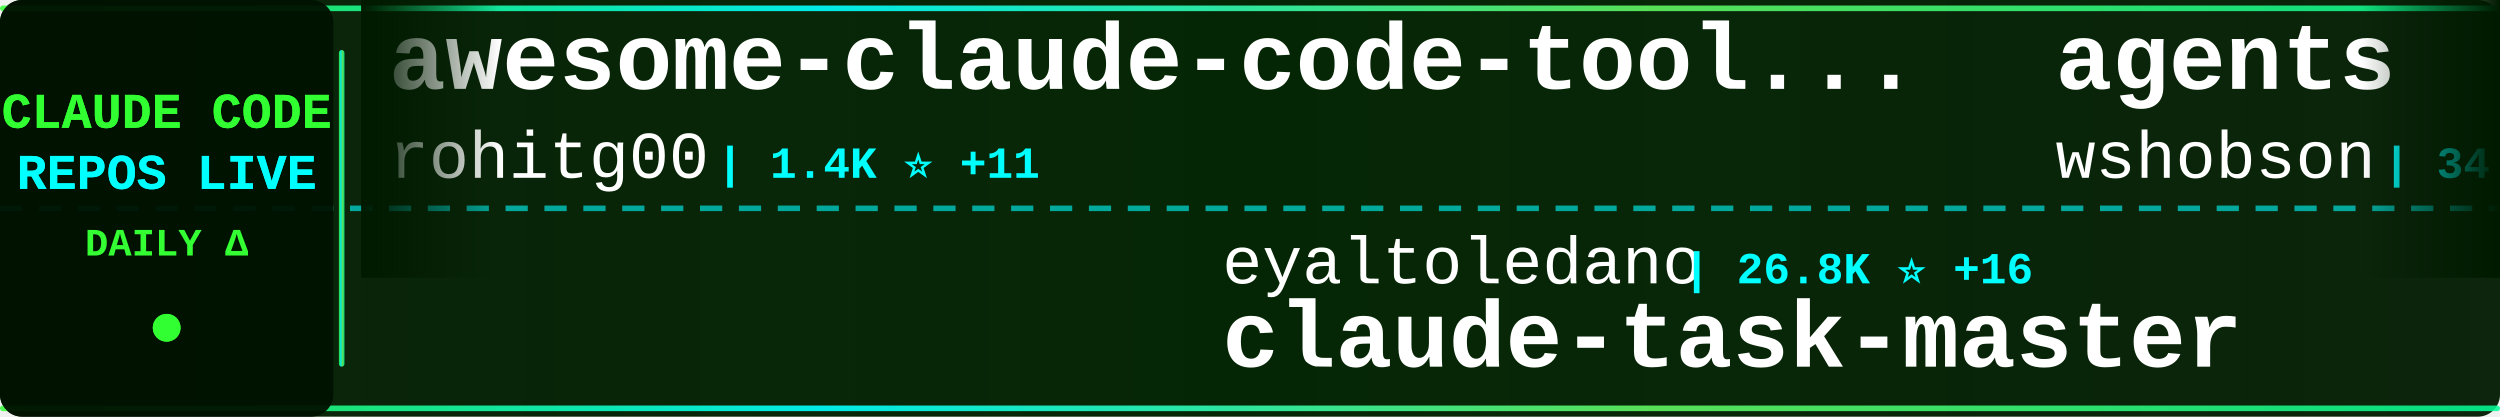
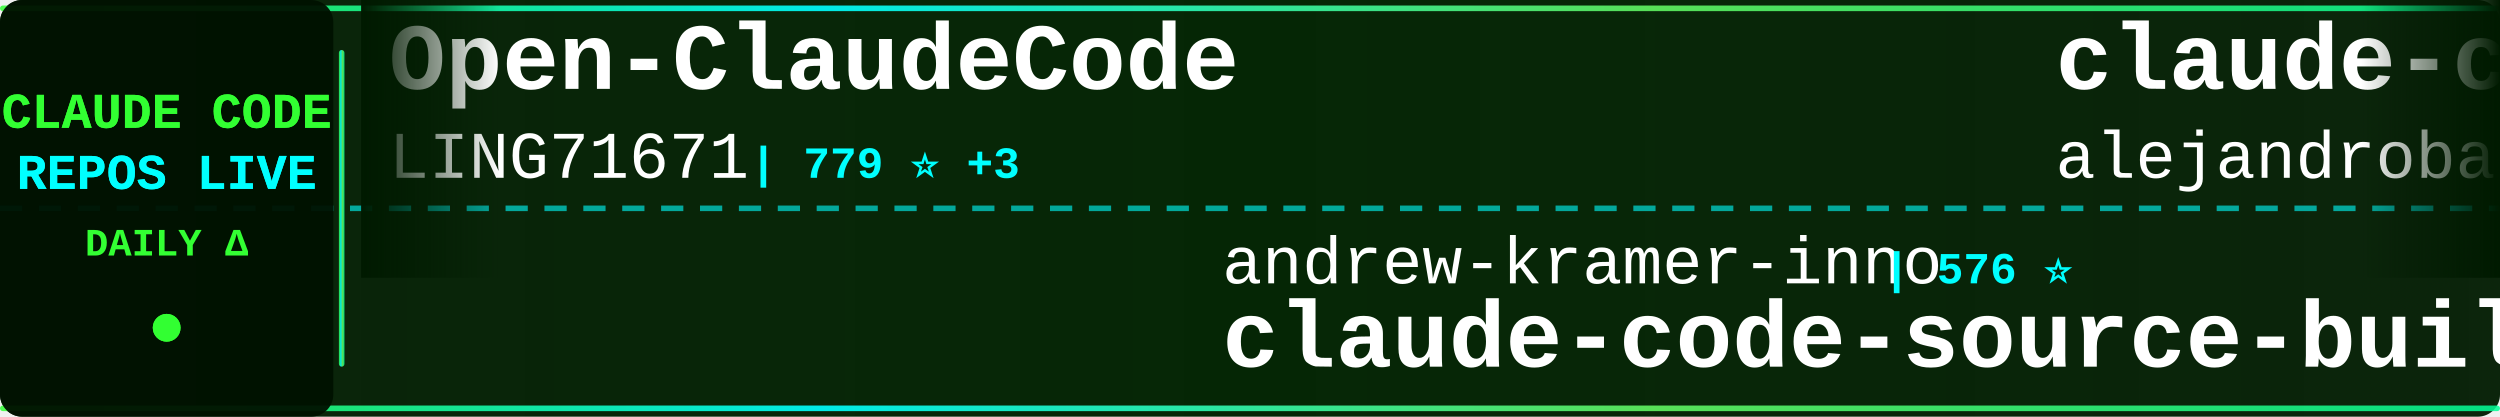
<svg xmlns="http://www.w3.org/2000/svg" width="900" height="150">
  <defs>
    <linearGradient id="tickerBg" x1="0%" y1="0%" x2="100%" y2="0%">
      <stop offset="0%" style="stop-color:#001a00;stop-opacity:0.95" />
      <stop offset="50%" style="stop-color:#002200;stop-opacity:0.98" />
      <stop offset="100%" style="stop-color:#001a00;stop-opacity:0.95" />
    </linearGradient>
    <linearGradient id="borderGrad" x1="0%" y1="0%" x2="100%" y2="0%">
      <stop offset="0%" style="stop-color:#33ff33;stop-opacity:0.85">
        <animate attributeName="stop-opacity" values="0.85;1;0.85" dur="2s" repeatCount="indefinite" />
      </stop>
      <stop offset="33%" style="stop-color:#00ffff;stop-opacity:0.9">
        <animate attributeName="stop-opacity" values="0.9;1;0.9" dur="2.2s" repeatCount="indefinite" />
      </stop>
      <stop offset="66%" style="stop-color:#66ff66;stop-opacity:0.85">
        <animate attributeName="stop-opacity" values="0.85;1;0.85" dur="1.8s" repeatCount="indefinite" />
      </stop>
      <stop offset="100%" style="stop-color:#00ff99;stop-opacity:0.85">
        <animate attributeName="stop-opacity" values="0.85;1;0.85" dur="2s" repeatCount="indefinite" />
      </stop>
    </linearGradient>
    <filter id="textGlow">
      <feGaussianBlur stdDeviation="0.1" result="coloredBlur" />
      <feMerge>
        <feMergeNode in="coloredBlur" />
        <feMergeNode in="SourceGraphic" />
      </feMerge>
    </filter>
    <filter id="metricGlow">
      <feGaussianBlur stdDeviation="0.2" result="coloredBlur" />
      <feMerge>
        <feMergeNode in="coloredBlur" />
        <feMergeNode in="SourceGraphic" />
      </feMerge>
    </filter>
    <linearGradient id="leftFade" x1="0%" y1="0%" x2="100%" y2="0%">
      <stop offset="0%" style="stop-color:#001a00;stop-opacity:1" />
      <stop offset="100%" style="stop-color:#001a00;stop-opacity:0" />
    </linearGradient>
    <linearGradient id="rightFade" x1="0%" y1="0%" x2="100%" y2="0%">
      <stop offset="0%" style="stop-color:#001a00;stop-opacity:0" />
      <stop offset="100%" style="stop-color:#001a00;stop-opacity:1" />
    </linearGradient>
  </defs>
  <rect width="900" height="150" fill="url(#tickerBg)" rx="8" />
  <rect x="0" y="2" width="900" height="2" fill="url(#borderGrad)" rx="1" />
  <rect x="0" y="146" width="900" height="2" fill="url(#borderGrad)" rx="1" />
  <line x1="0" y1="75" x2="900" y2="75" stroke="#00ffff" stroke-width="2" stroke-dasharray="8 6" opacity="0.6" />
  <rect x="0" y="0" width="120" height="150" fill="#001100" opacity="0.95" rx="8" />
  <text x="60" y="46" font-family="'Courier New', monospace" font-size="18" font-weight="bold" fill="#33ff33" text-anchor="middle" filter="url(#textGlow)">
    CLAUDE CODE
  </text>
  <text x="60" y="68" font-family="'Courier New', monospace" font-size="18" font-weight="bold" fill="#00ffff" text-anchor="middle" filter="url(#textGlow)">
    REPOS LIVE
  </text>
  <text x="60" y="92" font-family="'Courier New', monospace" font-size="14" font-weight="bold" fill="#33ff33" text-anchor="middle">
    DAILY Δ
  </text>
  <circle cx="60" cy="118" r="5" fill="#33ff33" filter="url(#metricGlow)">
    <animate attributeName="r" values="4;6;4" dur="1.5s" repeatCount="indefinite" />
    <animate attributeName="opacity" values="0.6;1;0.6" dur="1.5s" repeatCount="indefinite" />
  </circle>
  <rect x="122" y="18" width="2" height="114" fill="url(#borderGrad)" rx="1" />
  <clipPath id="tickerClip">
    <rect x="130" y="0" width="770" height="150" />
  </clipPath>
  <g clip-path="url(#tickerClip)">
    <g id="tickerItems">
      <animateTransform attributeName="transform" attributeType="XML" type="translate" from="0 0" to="-3000 0" dur="54s" repeatCount="indefinite" />
      <g transform="translate(0, 0)">
-         <text x="140" y="32" font-family="'Courier New', monospace" font-size="34" font-weight="bold" fill="#ffffff">awesome-claude-code-tool...</text>
-         <text x="140" y="64" font-family="'Courier New', monospace" font-size="24" font-weight="normal" fill="#ffffff" opacity="1.0">rohitg00</text>
-         <text x="258" y="64" font-family="'Courier New', monospace" font-size="16" font-weight="bold" fill="#00ffff"> | 1.4K ⭐ +11</text>
+         <text x="140" y="32" font-family="'Courier New', monospace" font-size="34" font-weight="bold" fill="#ffffff">Open-ClaudeCode</text>
+         <text x="140" y="64" font-family="'Courier New', monospace" font-size="24" font-weight="normal" fill="#ffffff" opacity="1.0">LING71671</text>
+         <text x="270" y="64" font-family="'Courier New', monospace" font-size="16" font-weight="bold" fill="#00ffff"> | 779 ⭐ +3</text>
      </g>
      <g transform="translate(300, 0)">
-         <text x="140" y="102" font-family="'Courier New', monospace" font-size="24" font-weight="normal" fill="#ffffff" opacity="1.0">eyaltoledano</text>
-         <text x="306" y="102" font-family="'Courier New', monospace" font-size="16" font-weight="bold" fill="#00ffff"> | 26.8K ⭐ +16</text>
-         <text x="140" y="132" font-family="'Courier New', monospace" font-size="34" font-weight="bold" fill="#ffffff">claude-task-master</text>
+         <text x="140" y="102" font-family="'Courier New', monospace" font-size="24" font-weight="normal" fill="#ffffff" opacity="1.0">andrew-kramer-inno</text>
+         <text x="378" y="102" font-family="'Courier New', monospace" font-size="16" font-weight="bold" fill="#00ffff"> | 576 ⭐</text>
+         <text x="140" y="132" font-family="'Courier New', monospace" font-size="34" font-weight="bold" fill="#ffffff">claude-code-source-build</text>
      </g>
      <g transform="translate(600, 0)">
-         <text x="140" y="32" font-family="'Courier New', monospace" font-size="34" font-weight="bold" fill="#ffffff">agents</text>
-         <text x="140" y="64" font-family="'Courier New', monospace" font-size="24" font-weight="normal" fill="#ffffff" opacity="1.0">wshobson</text>
-         <text x="258" y="64" font-family="'Courier New', monospace" font-size="16" font-weight="bold" fill="#00ffff"> | 34.3K ⭐ +59</text>
+         <text x="140" y="32" font-family="'Courier New', monospace" font-size="34" font-weight="bold" fill="#ffffff">claude-code-from-source</text>
+         <text x="140" y="64" font-family="'Courier New', monospace" font-size="24" font-weight="normal" fill="#ffffff" opacity="1.0">alejandrobalderas</text>
+         <text x="366" y="64" font-family="'Courier New', monospace" font-size="16" font-weight="bold" fill="#00ffff"> | 1.8K ⭐ +37</text>
      </g>
      <g transform="translate(900, 0)">
-         <text x="140" y="102" font-family="'Courier New', monospace" font-size="24" font-weight="normal" fill="#ffffff" opacity="1.0">Yeachan-Heo</text>
-         <text x="294" y="102" font-family="'Courier New', monospace" font-size="16" font-weight="bold" fill="#00ffff"> | 31.2K ⭐ +147</text>
-         <text x="140" y="132" font-family="'Courier New', monospace" font-size="34" font-weight="bold" fill="#ffffff">oh-my-claudecode</text>
+         <text x="140" y="102" font-family="'Courier New', monospace" font-size="24" font-weight="normal" fill="#ffffff" opacity="1.0">zebbern</text>
+         <text x="246" y="102" font-family="'Courier New', monospace" font-size="16" font-weight="bold" fill="#00ffff"> | 4.0K ⭐ +30</text>
+         <text x="140" y="132" font-family="'Courier New', monospace" font-size="34" font-weight="bold" fill="#ffffff">claude-code-guide</text>
      </g>
      <g transform="translate(1200, 0)">
-         <text x="140" y="32" font-family="'Courier New', monospace" font-size="34" font-weight="bold" fill="#ffffff">claude-code-cli</text>
-         <text x="140" y="64" font-family="'Courier New', monospace" font-size="24" font-weight="normal" fill="#ffffff" opacity="1.0">huangserva</text>
-         <text x="282" y="64" font-family="'Courier New', monospace" font-size="16" font-weight="bold" fill="#00ffff"> | 564 ⭐ +2</text>
+         <text x="140" y="32" font-family="'Courier New', monospace" font-size="34" font-weight="bold" fill="#ffffff">claude-code-source</text>
+         <text x="140" y="64" font-family="'Courier New', monospace" font-size="24" font-weight="normal" fill="#ffffff" opacity="1.0">JrCx7scC</text>
+         <text x="258" y="64" font-family="'Courier New', monospace" font-size="16" font-weight="bold" fill="#00ffff"> | 361 ⭐ +1</text>
      </g>
      <g transform="translate(1500, 0)">
-         <text x="140" y="102" font-family="'Courier New', monospace" font-size="24" font-weight="normal" fill="#ffffff" opacity="1.0">nicedreamzapp</text>
-         <text x="318" y="102" font-family="'Courier New', monospace" font-size="16" font-weight="bold" fill="#00ffff"> | 2.2K ⭐ +52</text>
-         <text x="140" y="132" font-family="'Courier New', monospace" font-size="34" font-weight="bold" fill="#ffffff">claude-code-local</text>
+         <text x="140" y="102" font-family="'Courier New', monospace" font-size="24" font-weight="normal" fill="#ffffff" opacity="1.0">chauncygu</text>
+         <text x="270" y="102" font-family="'Courier New', monospace" font-size="16" font-weight="bold" fill="#00ffff"> | 2.3K ⭐ +14</text>
+         <text x="140" y="132" font-family="'Courier New', monospace" font-size="34" font-weight="bold" fill="#ffffff">collection-claude-code-s...</text>
      </g>
      <g transform="translate(1800, 0)">
-         <text x="140" y="32" font-family="'Courier New', monospace" font-size="34" font-weight="bold" fill="#ffffff">claude-code-proxy</text>
-         <text x="140" y="64" font-family="'Courier New', monospace" font-size="24" font-weight="normal" fill="#ffffff" opacity="1.0">fuergaosi233</text>
-         <text x="306" y="64" font-family="'Courier New', monospace" font-size="16" font-weight="bold" fill="#00ffff"> | 2.5K ⭐ +5</text>
+         <text x="140" y="32" font-family="'Courier New', monospace" font-size="34" font-weight="bold" fill="#ffffff">CLIProxyAPI</text>
+         <text x="140" y="64" font-family="'Courier New', monospace" font-size="24" font-weight="normal" fill="#ffffff" opacity="1.0">router-for-me</text>
+         <text x="318" y="64" font-family="'Courier New', monospace" font-size="16" font-weight="bold" fill="#00ffff"> | 28.7K ⭐ +215</text>
      </g>
      <g transform="translate(2100, 0)">
-         <text x="140" y="102" font-family="'Courier New', monospace" font-size="24" font-weight="normal" fill="#ffffff" opacity="1.0">FlorianBruniaux</text>
-         <text x="342" y="102" font-family="'Courier New', monospace" font-size="16" font-weight="bold" fill="#00ffff"> | 3.9K ⭐ +34</text>
-         <text x="140" y="132" font-family="'Courier New', monospace" font-size="34" font-weight="bold" fill="#ffffff">claude-code-ultimate-gui...</text>
+         <text x="140" y="102" font-family="'Courier New', monospace" font-size="24" font-weight="normal" fill="#ffffff" opacity="1.0">ChinaSiro</text>
+         <text x="270" y="102" font-family="'Courier New', monospace" font-size="16" font-weight="bold" fill="#00ffff"> | 9.0K ⭐ +10</text>
+         <text x="140" y="132" font-family="'Courier New', monospace" font-size="34" font-weight="bold" fill="#ffffff">claude-code-sourcemap</text>
      </g>
      <g transform="translate(2400, 0)">
-         <text x="140" y="32" font-family="'Courier New', monospace" font-size="34" font-weight="bold" fill="#ffffff">claude-code-system-promp...</text>
-         <text x="140" y="64" font-family="'Courier New', monospace" font-size="24" font-weight="normal" fill="#ffffff" opacity="1.0">Piebald-AI</text>
-         <text x="282" y="64" font-family="'Courier New', monospace" font-size="16" font-weight="bold" fill="#00ffff"> | 9.5K ⭐ +52</text>
+         <text x="140" y="32" font-family="'Courier New', monospace" font-size="34" font-weight="bold" fill="#ffffff">claude-code-webui</text>
+         <text x="140" y="64" font-family="'Courier New', monospace" font-size="24" font-weight="normal" fill="#ffffff" opacity="1.0">sugyan</text>
+         <text x="234" y="64" font-family="'Courier New', monospace" font-size="16" font-weight="bold" fill="#00ffff"> | 1.1K ⭐ +1</text>
      </g>
      <g transform="translate(2700, 0)">
-         <text x="140" y="102" font-family="'Courier New', monospace" font-size="24" font-weight="normal" fill="#ffffff" opacity="1.0">diet103</text>
-         <text x="246" y="102" font-family="'Courier New', monospace" font-size="16" font-weight="bold" fill="#00ffff"> | 9.6K ⭐ +10</text>
-         <text x="140" y="132" font-family="'Courier New', monospace" font-size="34" font-weight="bold" fill="#ffffff">claude-code-infrastructu...</text>
+         <text x="140" y="102" font-family="'Courier New', monospace" font-size="24" font-weight="normal" fill="#ffffff" opacity="1.0">rohitg00</text>
+         <text x="258" y="102" font-family="'Courier New', monospace" font-size="16" font-weight="bold" fill="#00ffff"> | 1.4K ⭐ +11</text>
+         <text x="140" y="132" font-family="'Courier New', monospace" font-size="34" font-weight="bold" fill="#ffffff">awesome-claude-code-tool...</text>
      </g>
      <g transform="translate(3000, 0)">
-         <text x="140" y="32" font-family="'Courier New', monospace" font-size="34" font-weight="bold" fill="#ffffff">awesome-claude-code-tool...</text>
-         <text x="140" y="64" font-family="'Courier New', monospace" font-size="24" font-weight="normal" fill="#ffffff" opacity="1.0">rohitg00</text>
-         <text x="258" y="64" font-family="'Courier New', monospace" font-size="16" font-weight="bold" fill="#00ffff"> | 1.4K ⭐ +11</text>
+         <text x="140" y="32" font-family="'Courier New', monospace" font-size="34" font-weight="bold" fill="#ffffff">Open-ClaudeCode</text>
+         <text x="140" y="64" font-family="'Courier New', monospace" font-size="24" font-weight="normal" fill="#ffffff" opacity="1.0">LING71671</text>
+         <text x="270" y="64" font-family="'Courier New', monospace" font-size="16" font-weight="bold" fill="#00ffff"> | 779 ⭐ +3</text>
      </g>
      <g transform="translate(3300, 0)">
-         <text x="140" y="102" font-family="'Courier New', monospace" font-size="24" font-weight="normal" fill="#ffffff" opacity="1.0">eyaltoledano</text>
-         <text x="306" y="102" font-family="'Courier New', monospace" font-size="16" font-weight="bold" fill="#00ffff"> | 26.8K ⭐ +16</text>
-         <text x="140" y="132" font-family="'Courier New', monospace" font-size="34" font-weight="bold" fill="#ffffff">claude-task-master</text>
+         <text x="140" y="102" font-family="'Courier New', monospace" font-size="24" font-weight="normal" fill="#ffffff" opacity="1.0">andrew-kramer-inno</text>
+         <text x="378" y="102" font-family="'Courier New', monospace" font-size="16" font-weight="bold" fill="#00ffff"> | 576 ⭐</text>
+         <text x="140" y="132" font-family="'Courier New', monospace" font-size="34" font-weight="bold" fill="#ffffff">claude-code-source-build</text>
      </g>
      <g transform="translate(3600, 0)">
-         <text x="140" y="32" font-family="'Courier New', monospace" font-size="34" font-weight="bold" fill="#ffffff">agents</text>
-         <text x="140" y="64" font-family="'Courier New', monospace" font-size="24" font-weight="normal" fill="#ffffff" opacity="1.0">wshobson</text>
-         <text x="258" y="64" font-family="'Courier New', monospace" font-size="16" font-weight="bold" fill="#00ffff"> | 34.3K ⭐ +59</text>
+         <text x="140" y="32" font-family="'Courier New', monospace" font-size="34" font-weight="bold" fill="#ffffff">claude-code-from-source</text>
+         <text x="140" y="64" font-family="'Courier New', monospace" font-size="24" font-weight="normal" fill="#ffffff" opacity="1.0">alejandrobalderas</text>
+         <text x="366" y="64" font-family="'Courier New', monospace" font-size="16" font-weight="bold" fill="#00ffff"> | 1.8K ⭐ +37</text>
      </g>
      <g transform="translate(3900, 0)">
-         <text x="140" y="102" font-family="'Courier New', monospace" font-size="24" font-weight="normal" fill="#ffffff" opacity="1.0">Yeachan-Heo</text>
-         <text x="294" y="102" font-family="'Courier New', monospace" font-size="16" font-weight="bold" fill="#00ffff"> | 31.2K ⭐ +147</text>
-         <text x="140" y="132" font-family="'Courier New', monospace" font-size="34" font-weight="bold" fill="#ffffff">oh-my-claudecode</text>
+         <text x="140" y="102" font-family="'Courier New', monospace" font-size="24" font-weight="normal" fill="#ffffff" opacity="1.0">zebbern</text>
+         <text x="246" y="102" font-family="'Courier New', monospace" font-size="16" font-weight="bold" fill="#00ffff"> | 4.0K ⭐ +30</text>
+         <text x="140" y="132" font-family="'Courier New', monospace" font-size="34" font-weight="bold" fill="#ffffff">claude-code-guide</text>
      </g>
    </g>
  </g>
  <rect x="130" y="0" width="50" height="100" fill="url(#leftFade)" />
  <rect x="850" y="0" width="50" height="100" fill="url(#rightFade)" />
</svg>
